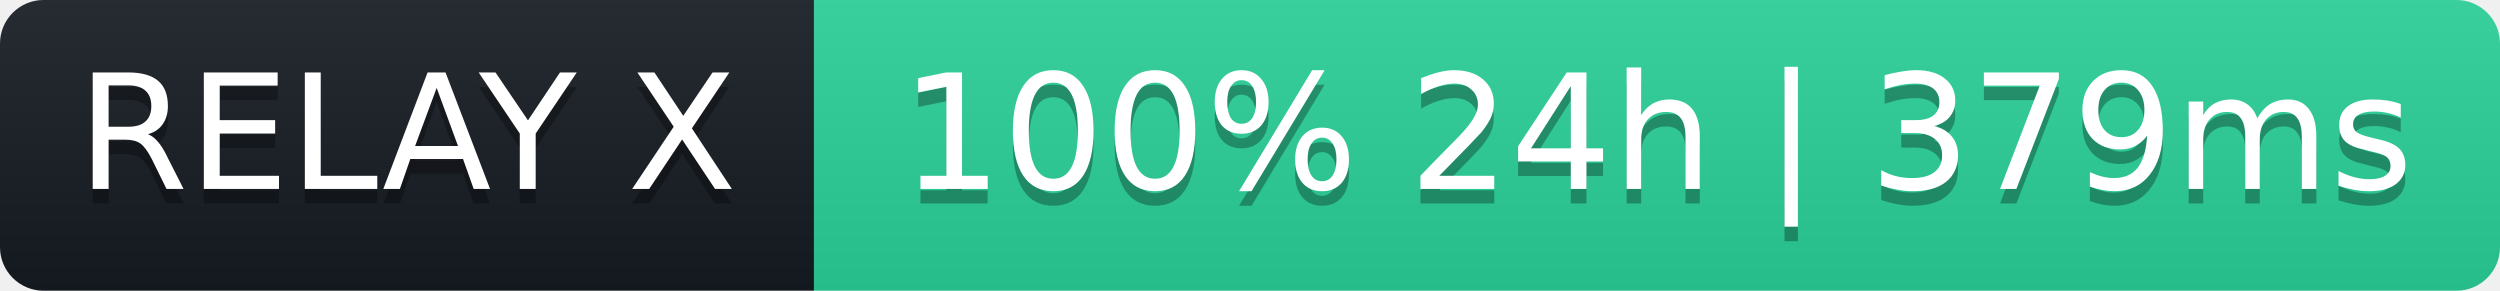
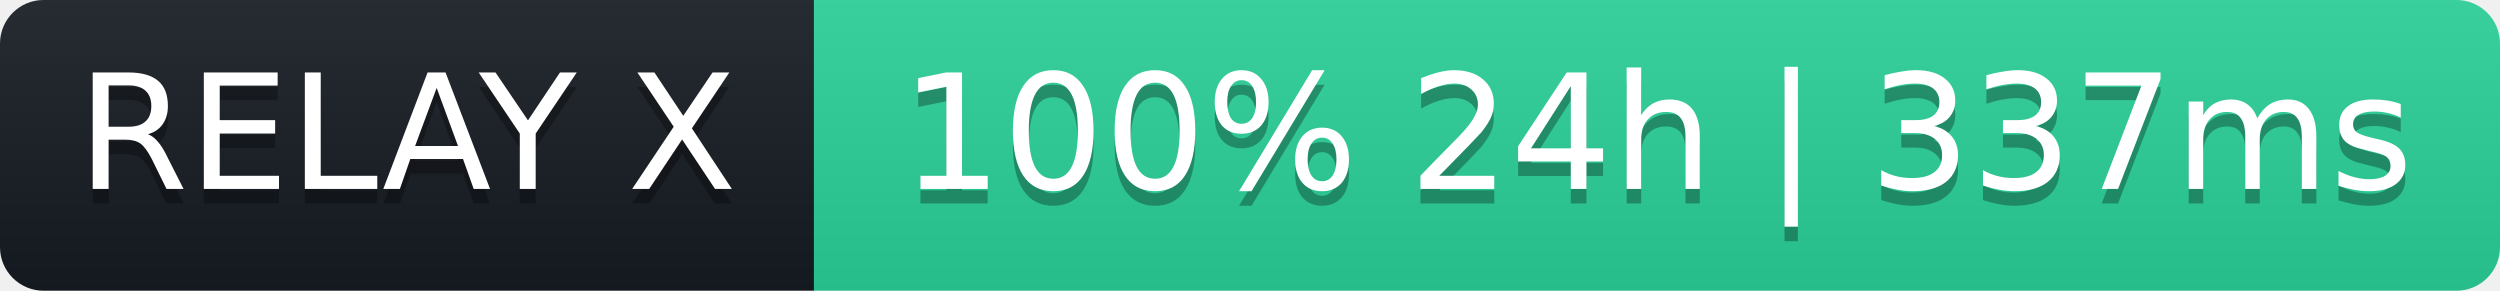
- <svg xmlns="http://www.w3.org/2000/svg" width="172" height="20" role="img" aria-label="RELAY X: 100% 24h | 379ms">
+ <svg xmlns="http://www.w3.org/2000/svg" width="172" height="20" role="img" aria-label="RELAY X: 100% 24h | 337ms">
  <linearGradient id="s" x2="0" y2="100%">
    <stop offset="0" stop-color="#bbb" stop-opacity=".1" />
    <stop offset="1" stop-opacity=".1" />
  </linearGradient>
  <clipPath id="r">
    <rect width="172" height="20" rx="3" fill="#fff" />
  </clipPath>
  <g clip-path="url(#r)">
    <rect width="56" height="20" fill="#161b22" />
    <rect x="56" width="116" height="20" fill="#2ad39b" />
    <rect width="172" height="20" fill="url(#s)" />
  </g>
  <g fill="#fff" text-anchor="middle" font-family="Verdana,Geneva,DejaVu Sans,sans-serif" font-size="11">
    <text x="28" y="14" fill="#000" fill-opacity=".3">RELAY X</text>
    <text x="28" y="13">RELAY X</text>
-     <text x="114" y="14" fill="#000" fill-opacity=".3">100% 24h | 379ms</text>
-     <text x="114" y="13">100% 24h | 379ms</text>
+     <text x="114" y="14" fill="#000" fill-opacity=".3">100% 24h | 337ms</text>
+     <text x="114" y="13">100% 24h | 337ms</text>
  </g>
</svg>
